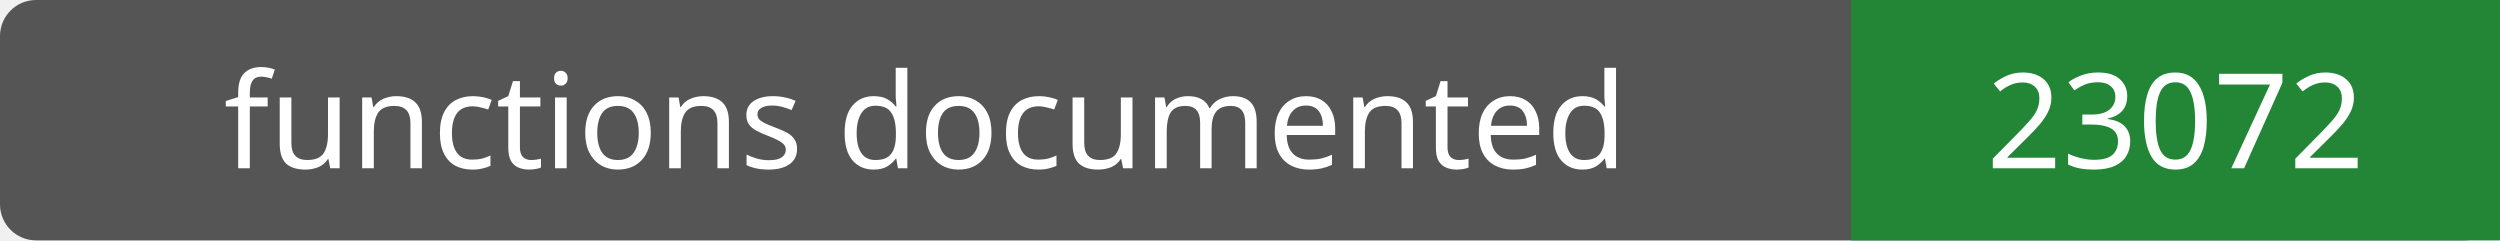
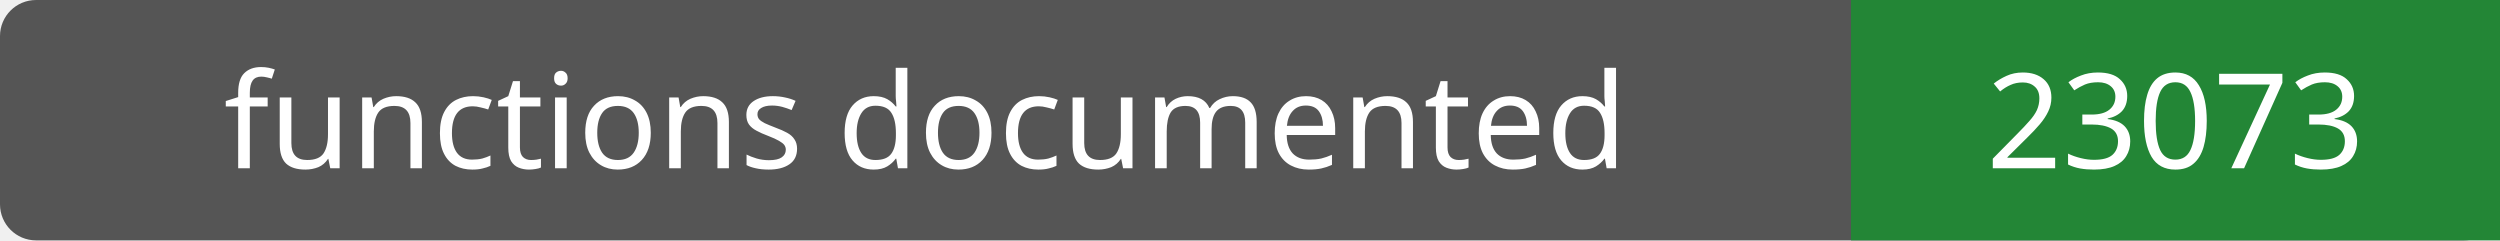
- <svg xmlns="http://www.w3.org/2000/svg" width="208" height="20" role="img" aria-label="functions documented: 23072">
+ <svg xmlns="http://www.w3.org/2000/svg" width="208" height="20" role="img" aria-label="functions documented: 23073">
  <rect width="208" height="20" rx="3" fill="#555" />
  <path fill="#238636" d="M154 0h54v20H154z" />
  <g fill="#fff" text-anchor="middle" font-family="Verdana,sans-serif" font-size="11">
    <text x="77.0" y="14">functions documented</text>
-     <text x="181.0" y="14">23072</text>
+     <text x="181.0" y="14">23073</text>
  </g>
</svg>
